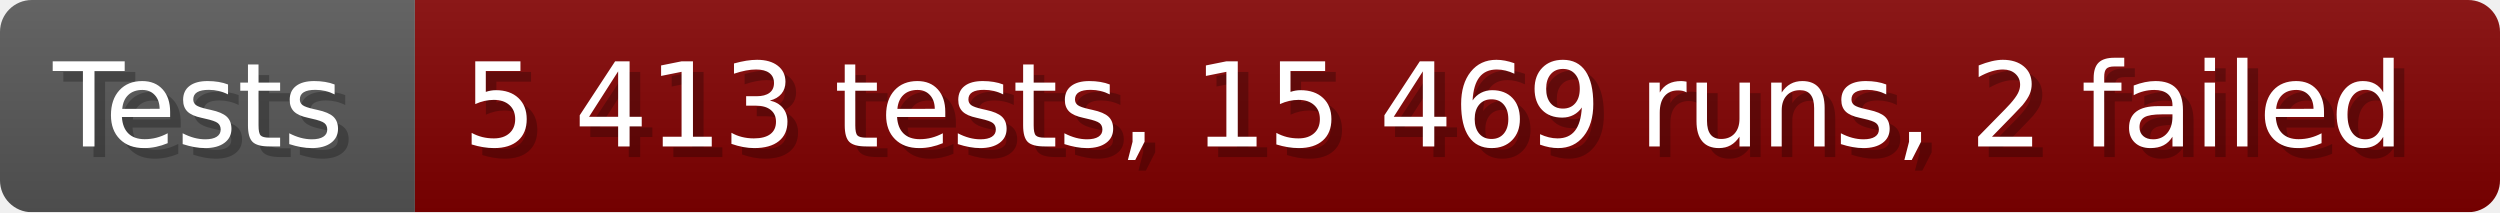
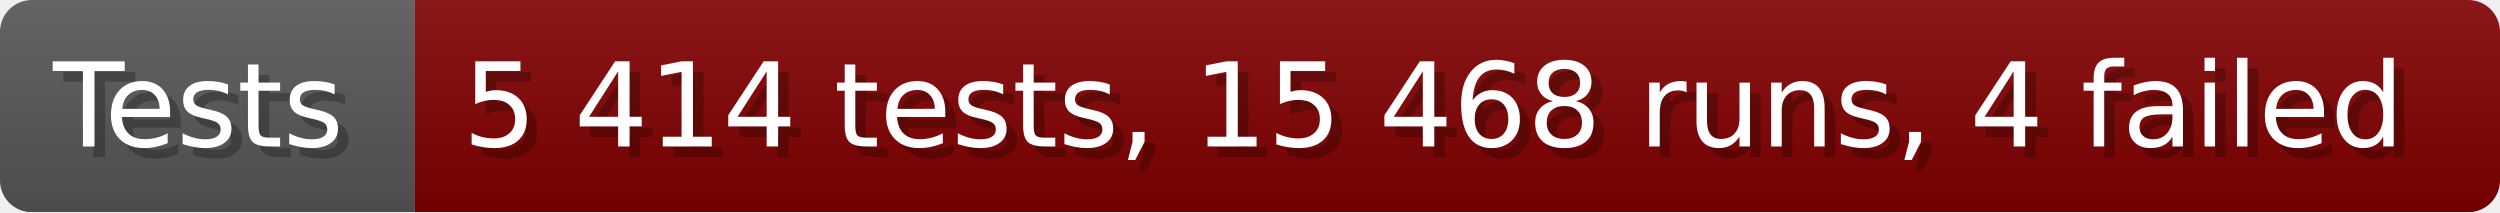
- <svg xmlns="http://www.w3.org/2000/svg" width="235.6" height="20" viewBox="0 0 2356 200" role="img" aria-label="Tests: 5 413 tests, 15 469 runs, 2 failed">
+ <svg xmlns="http://www.w3.org/2000/svg" width="235.6" height="20" viewBox="0 0 2356 200" role="img" aria-label="Tests: 5 414 tests, 15 468 runs, 4 failed">
  <linearGradient id="a" x2="0" y2="100%">
    <stop offset="0" stop-opacity=".1" stop-color="#EEE" />
    <stop offset="1" stop-opacity=".1" />
  </linearGradient>
  <mask id="m">
    <rect width="2356" height="200" rx="30" fill="#FFF" />
  </mask>
  <g mask="url(#m)">
    <rect width="391" height="200" fill="#555" />
    <rect width="1965" height="200" fill="#800000" x="391" />
    <rect width="2356" height="200" fill="url(#a)" />
  </g>
  <g aria-hidden="true" fill="#fff" text-anchor="start" font-family="Verdana,DejaVu Sans,sans-serif" font-size="110">
    <text x="60" y="148" textLength="291" fill="#000" opacity="0.25">Tests</text>
    <text x="50" y="138" textLength="291">Tests</text>
-     <text x="446" y="148" textLength="1865" fill="#000" opacity="0.25">5 413 tests, 15 469 runs, 2 failed</text>
-     <text x="436" y="138" textLength="1865">5 413 tests, 15 469 runs, 2 failed</text>
+     <text x="446" y="148" textLength="1865" fill="#000" opacity="0.25">5 414 tests, 15 468 runs, 4 failed</text>
+     <text x="436" y="138" textLength="1865">5 414 tests, 15 468 runs, 4 failed</text>
  </g>
</svg>
